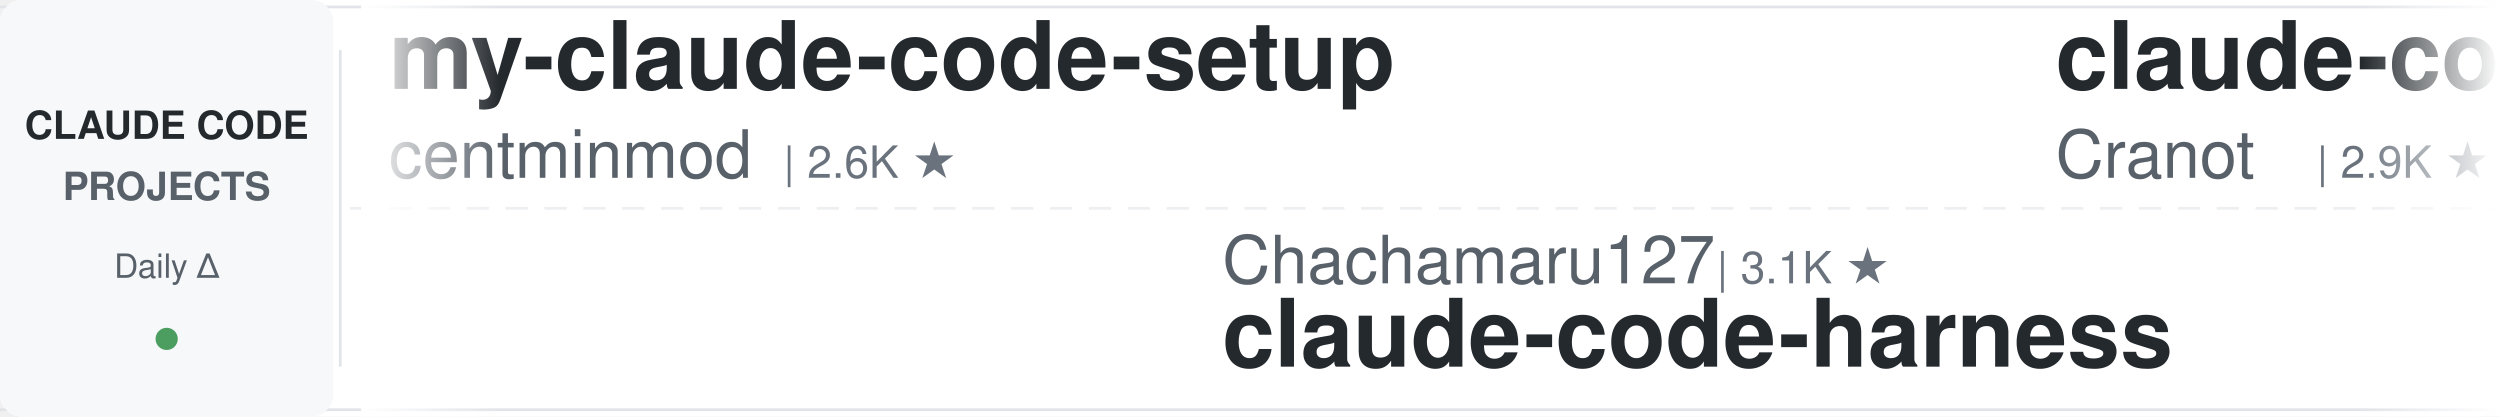
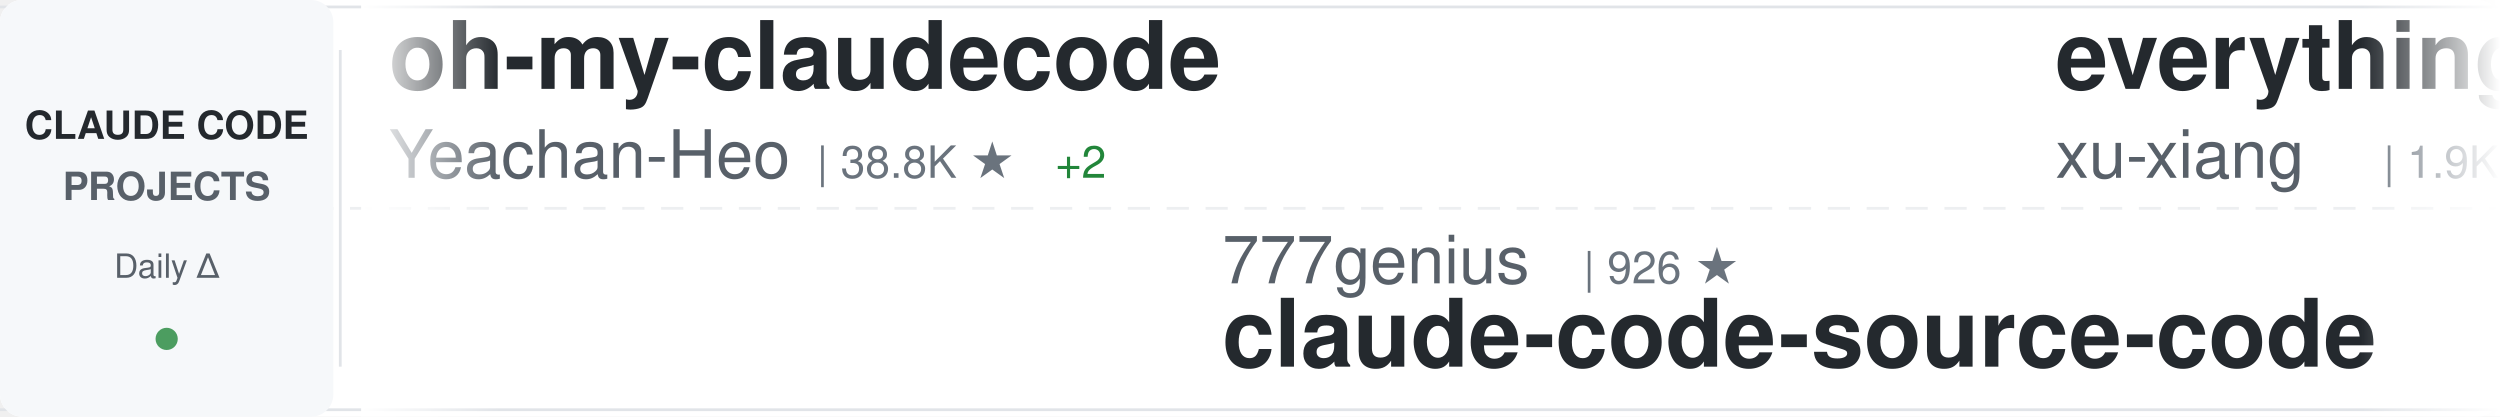
<svg xmlns="http://www.w3.org/2000/svg" width="900" height="150">
  <defs>
    <linearGradient id="awesomeLeftFade" x1="0%" y1="0%" x2="100%" y2="0%">
      <stop offset="0%" style="stop-color:#ffffff;stop-opacity:1" />
      <stop offset="100%" style="stop-color:#ffffff;stop-opacity:0" />
    </linearGradient>
    <linearGradient id="awesomeRightFade" x1="0%" y1="0%" x2="100%" y2="0%">
      <stop offset="0%" style="stop-color:#ffffff;stop-opacity:0" />
      <stop offset="100%" style="stop-color:#ffffff;stop-opacity:1" />
    </linearGradient>
  </defs>
  <rect width="900" height="150" fill="#ffffff" rx="8" />
  <rect x="0" y="2" width="900" height="1" fill="#e1e4e8" />
  <rect x="0" y="147" width="900" height="1" fill="#e1e4e8" />
  <line x1="0" y1="75" x2="900" y2="75" stroke="#e1e4e8" stroke-width="1" stroke-dasharray="8 6" opacity="0.6" />
  <rect x="0" y="0" width="120" height="150" fill="#f6f8fa" rx="8" />
  <text x="60" y="50" font-family="-apple-system, BlinkMacSystemFont, 'Segoe UI', Helvetica, Arial, sans-serif" font-size="14" font-weight="600" fill="#24292e" text-anchor="middle">CLAUDE CODE</text>
  <text x="60" y="72" font-family="-apple-system, BlinkMacSystemFont, 'Segoe UI', Helvetica, Arial, sans-serif" font-size="14" font-weight="600" fill="#586069" text-anchor="middle">PROJECTS</text>
  <text x="60" y="100" font-family="-apple-system, BlinkMacSystemFont, 'Segoe UI', Helvetica, Arial, sans-serif" font-size="12" font-weight="500" fill="#586069" text-anchor="middle">Daily Δ</text>
  <circle cx="60" cy="122" r="4" fill="#22863a" opacity="0.8" />
  <rect x="122" y="18" width="1" height="114" fill="#e1e4e8" />
  <clipPath id="awesomeTickerClip">
    <rect x="130" y="0" width="770" height="150" />
  </clipPath>
  <g clip-path="url(#awesomeTickerClip)">
    <g id="awesomeTickerItems">
      <animateTransform attributeName="transform" attributeType="XML" type="translate" from="0 0" to="-3000 0" dur="54s" repeatCount="indefinite" />
      <g transform="translate(0, 0)">
-         <text x="140" y="32" font-family="-apple-system, BlinkMacSystemFont, 'Segoe UI', Helvetica, Arial, sans-serif" font-size="34" font-weight="600" fill="#24292e">my-claude-code-setup</text>
-         <text x="140" y="64" font-family="-apple-system, BlinkMacSystemFont, 'Segoe UI', Helvetica, Arial, sans-serif" font-size="24" font-weight="400" fill="#586069">centminmod</text>
-         <text x="282" y="64" font-family="-apple-system, BlinkMacSystemFont, 'Segoe UI', Helvetica, Arial, sans-serif" font-size="16" font-weight="500" fill="#6a737d">| 2.6K ★</text>
+         <text x="140" y="32" font-family="-apple-system, BlinkMacSystemFont, 'Segoe UI', Helvetica, Arial, sans-serif" font-size="34" font-weight="600" fill="#24292e">oh-my-claudecode</text>
+         <text x="140" y="64" font-family="-apple-system, BlinkMacSystemFont, 'Segoe UI', Helvetica, Arial, sans-serif" font-size="24" font-weight="400" fill="#586069">Yeachan-Heo</text>
+         <text x="294" y="64" font-family="-apple-system, BlinkMacSystemFont, 'Segoe UI', Helvetica, Arial, sans-serif" font-size="16" font-weight="500" fill="#6a737d">| 38.8K ★</text>
+         <text x="380" y="64" font-family="-apple-system, BlinkMacSystemFont, 'Segoe UI', Helvetica, Arial, sans-serif" font-size="16" font-weight="500" fill="#22863a"> +2</text>
      </g>
      <g transform="translate(300, 0)">
-         <text x="140" y="102" font-family="-apple-system, BlinkMacSystemFont, 'Segoe UI', Helvetica, Arial, sans-serif" font-size="24" font-weight="400" fill="#586069">Chachamaru127</text>
-         <text x="318" y="102" font-family="-apple-system, BlinkMacSystemFont, 'Segoe UI', Helvetica, Arial, sans-serif" font-size="16" font-weight="500" fill="#6a737d">| 3.1K ★</text>
-         <text x="140" y="132" font-family="-apple-system, BlinkMacSystemFont, 'Segoe UI', Helvetica, Arial, sans-serif" font-size="34" font-weight="600" fill="#24292e">claude-code-harness</text>
+         <text x="140" y="102" font-family="-apple-system, BlinkMacSystemFont, 'Segoe UI', Helvetica, Arial, sans-serif" font-size="24" font-weight="400" fill="#586069">777genius</text>
+         <text x="270" y="102" font-family="-apple-system, BlinkMacSystemFont, 'Segoe UI', Helvetica, Arial, sans-serif" font-size="16" font-weight="500" fill="#6a737d">| 926 ★</text>
+         <text x="140" y="132" font-family="-apple-system, BlinkMacSystemFont, 'Segoe UI', Helvetica, Arial, sans-serif" font-size="34" font-weight="600" fill="#24292e">claude-code-source-code</text>
      </g>
      <g transform="translate(600, 0)">
-         <text x="140" y="32" font-family="-apple-system, BlinkMacSystemFont, 'Segoe UI', Helvetica, Arial, sans-serif" font-size="34" font-weight="600" fill="#24292e">claude-code-guide</text>
-         <text x="140" y="64" font-family="-apple-system, BlinkMacSystemFont, 'Segoe UI', Helvetica, Arial, sans-serif" font-size="24" font-weight="400" fill="#586069">Cranot</text>
-         <text x="234" y="64" font-family="-apple-system, BlinkMacSystemFont, 'Segoe UI', Helvetica, Arial, sans-serif" font-size="16" font-weight="500" fill="#6a737d">| 2.9K ★</text>
+         <text x="140" y="32" font-family="-apple-system, BlinkMacSystemFont, 'Segoe UI', Helvetica, Arial, sans-serif" font-size="34" font-weight="600" fill="#24292e">everything-claude-code-z...</text>
+         <text x="140" y="64" font-family="-apple-system, BlinkMacSystemFont, 'Segoe UI', Helvetica, Arial, sans-serif" font-size="24" font-weight="400" fill="#586069">xu-xiang</text>
+         <text x="258" y="64" font-family="-apple-system, BlinkMacSystemFont, 'Segoe UI', Helvetica, Arial, sans-serif" font-size="16" font-weight="500" fill="#6a737d">| 1.9K ★</text>
+         <text x="335" y="64" font-family="-apple-system, BlinkMacSystemFont, 'Segoe UI', Helvetica, Arial, sans-serif" font-size="16" font-weight="500" fill="#22863a"> +1</text>
      </g>
      <g transform="translate(900, 0)">
-         <text x="140" y="102" font-family="-apple-system, BlinkMacSystemFont, 'Segoe UI', Helvetica, Arial, sans-serif" font-size="24" font-weight="400" fill="#586069">repowise-dev</text>
-         <text x="306" y="102" font-family="-apple-system, BlinkMacSystemFont, 'Segoe UI', Helvetica, Arial, sans-serif" font-size="16" font-weight="500" fill="#6a737d">| 1.2K ★</text>
-         <text x="140" y="132" font-family="-apple-system, BlinkMacSystemFont, 'Segoe UI', Helvetica, Arial, sans-serif" font-size="34" font-weight="600" fill="#24292e">claude-code-prompts</text>
+         <text x="140" y="102" font-family="-apple-system, BlinkMacSystemFont, 'Segoe UI', Helvetica, Arial, sans-serif" font-size="24" font-weight="400" fill="#586069">fazxes</text>
+         <text x="234" y="102" font-family="-apple-system, BlinkMacSystemFont, 'Segoe UI', Helvetica, Arial, sans-serif" font-size="16" font-weight="500" fill="#6a737d">| 231 ★</text>
+         <text x="140" y="132" font-family="-apple-system, BlinkMacSystemFont, 'Segoe UI', Helvetica, Arial, sans-serif" font-size="34" font-weight="600" fill="#24292e">Claude-code</text>
      </g>
      <g transform="translate(1200, 0)">
-         <text x="140" y="32" font-family="-apple-system, BlinkMacSystemFont, 'Segoe UI', Helvetica, Arial, sans-serif" font-size="34" font-weight="600" fill="#24292e">claude-code-guide</text>
-         <text x="140" y="64" font-family="-apple-system, BlinkMacSystemFont, 'Segoe UI', Helvetica, Arial, sans-serif" font-size="24" font-weight="400" fill="#586069">zebbern</text>
-         <text x="246" y="64" font-family="-apple-system, BlinkMacSystemFont, 'Segoe UI', Helvetica, Arial, sans-serif" font-size="16" font-weight="500" fill="#6a737d">| 4.6K ★</text>
+         <text x="140" y="32" font-family="-apple-system, BlinkMacSystemFont, 'Segoe UI', Helvetica, Arial, sans-serif" font-size="34" font-weight="600" fill="#24292e">Claude-Code-Usage-Monito...</text>
+         <text x="140" y="64" font-family="-apple-system, BlinkMacSystemFont, 'Segoe UI', Helvetica, Arial, sans-serif" font-size="24" font-weight="400" fill="#586069">Maciek-roboblog</text>
+         <text x="342" y="64" font-family="-apple-system, BlinkMacSystemFont, 'Segoe UI', Helvetica, Arial, sans-serif" font-size="16" font-weight="500" fill="#6a737d">| 8.6K ★</text>
      </g>
      <g transform="translate(1500, 0)">
-         <text x="140" y="102" font-family="-apple-system, BlinkMacSystemFont, 'Segoe UI', Helvetica, Arial, sans-serif" font-size="24" font-weight="400" fill="#586069">rohitg00</text>
-         <text x="258" y="102" font-family="-apple-system, BlinkMacSystemFont, 'Segoe UI', Helvetica, Arial, sans-serif" font-size="16" font-weight="500" fill="#6a737d">| 2.5K ★</text>
-         <text x="140" y="132" font-family="-apple-system, BlinkMacSystemFont, 'Segoe UI', Helvetica, Arial, sans-serif" font-size="34" font-weight="600" fill="#24292e">awesome-claude-code-tool...</text>
+         <text x="140" y="102" font-family="-apple-system, BlinkMacSystemFont, 'Segoe UI', Helvetica, Arial, sans-serif" font-size="24" font-weight="400" fill="#586069">ponponon</text>
+         <text x="258" y="102" font-family="-apple-system, BlinkMacSystemFont, 'Segoe UI', Helvetica, Arial, sans-serif" font-size="16" font-weight="500" fill="#6a737d">| 2.3K ★</text>
+         <text x="140" y="132" font-family="-apple-system, BlinkMacSystemFont, 'Segoe UI', Helvetica, Arial, sans-serif" font-size="34" font-weight="600" fill="#24292e">claude_code_src</text>
      </g>
      <g transform="translate(1800, 0)">
-         <text x="140" y="32" font-family="-apple-system, BlinkMacSystemFont, 'Segoe UI', Helvetica, Arial, sans-serif" font-size="34" font-weight="600" fill="#24292e">claude-code-tudou</text>
-         <text x="140" y="64" font-family="-apple-system, BlinkMacSystemFont, 'Segoe UI', Helvetica, Arial, sans-serif" font-size="24" font-weight="400" fill="#586069">AICoderTudou</text>
-         <text x="306" y="64" font-family="-apple-system, BlinkMacSystemFont, 'Segoe UI', Helvetica, Arial, sans-serif" font-size="16" font-weight="500" fill="#6a737d">| 496 ★</text>
+         <text x="140" y="32" font-family="-apple-system, BlinkMacSystemFont, 'Segoe UI', Helvetica, Arial, sans-serif" font-size="34" font-weight="600" fill="#24292e">claude-code-source</text>
+         <text x="140" y="64" font-family="-apple-system, BlinkMacSystemFont, 'Segoe UI', Helvetica, Arial, sans-serif" font-size="24" font-weight="400" fill="#586069">AprilNEA</text>
+         <text x="258" y="64" font-family="-apple-system, BlinkMacSystemFont, 'Segoe UI', Helvetica, Arial, sans-serif" font-size="16" font-weight="500" fill="#6a737d">| 391 ★</text>
      </g>
      <g transform="translate(2100, 0)">
-         <text x="140" y="102" font-family="-apple-system, BlinkMacSystemFont, 'Segoe UI', Helvetica, Arial, sans-serif" font-size="24" font-weight="400" fill="#586069">pedrohcgs</text>
-         <text x="270" y="102" font-family="-apple-system, BlinkMacSystemFont, 'Segoe UI', Helvetica, Arial, sans-serif" font-size="16" font-weight="500" fill="#6a737d">| 1.5K ★</text>
-         <text x="140" y="132" font-family="-apple-system, BlinkMacSystemFont, 'Segoe UI', Helvetica, Arial, sans-serif" font-size="34" font-weight="600" fill="#24292e">claude-code-my-workflow</text>
+         <text x="140" y="102" font-family="-apple-system, BlinkMacSystemFont, 'Segoe UI', Helvetica, Arial, sans-serif" font-size="24" font-weight="400" fill="#586069">simonw</text>
+         <text x="234" y="102" font-family="-apple-system, BlinkMacSystemFont, 'Segoe UI', Helvetica, Arial, sans-serif" font-size="16" font-weight="500" fill="#6a737d">| 1.7K ★</text>
+         <text x="140" y="132" font-family="-apple-system, BlinkMacSystemFont, 'Segoe UI', Helvetica, Arial, sans-serif" font-size="34" font-weight="600" fill="#24292e">claude-code-transcripts</text>
      </g>
      <g transform="translate(2400, 0)">
-         <text x="140" y="32" font-family="-apple-system, BlinkMacSystemFont, 'Segoe UI', Helvetica, Arial, sans-serif" font-size="34" font-weight="600" fill="#24292e">Claude-Code</text>
-         <text x="140" y="64" font-family="-apple-system, BlinkMacSystemFont, 'Segoe UI', Helvetica, Arial, sans-serif" font-size="24" font-weight="400" fill="#586069">OrcaWhisper</text>
-         <text x="294" y="64" font-family="-apple-system, BlinkMacSystemFont, 'Segoe UI', Helvetica, Arial, sans-serif" font-size="16" font-weight="500" fill="#6a737d">| 92 ★</text>
+         <text x="140" y="32" font-family="-apple-system, BlinkMacSystemFont, 'Segoe UI', Helvetica, Arial, sans-serif" font-size="34" font-weight="600" fill="#24292e">claude-code-local</text>
+         <text x="140" y="64" font-family="-apple-system, BlinkMacSystemFont, 'Segoe UI', Helvetica, Arial, sans-serif" font-size="24" font-weight="400" fill="#586069">nicedreamzapp</text>
+         <text x="318" y="64" font-family="-apple-system, BlinkMacSystemFont, 'Segoe UI', Helvetica, Arial, sans-serif" font-size="16" font-weight="500" fill="#6a737d">| 3.2K ★</text>
+         <text x="395" y="64" font-family="-apple-system, BlinkMacSystemFont, 'Segoe UI', Helvetica, Arial, sans-serif" font-size="16" font-weight="500" fill="#22863a"> +1</text>
      </g>
      <g transform="translate(2700, 0)">
-         <text x="140" y="102" font-family="-apple-system, BlinkMacSystemFont, 'Segoe UI', Helvetica, Arial, sans-serif" font-size="24" font-weight="400" fill="#586069">Yeachan-Heo</text>
-         <text x="294" y="102" font-family="-apple-system, BlinkMacSystemFont, 'Segoe UI', Helvetica, Arial, sans-serif" font-size="16" font-weight="500" fill="#6a737d">| 38.8K ★</text>
-         <text x="380" y="102" font-family="-apple-system, BlinkMacSystemFont, 'Segoe UI', Helvetica, Arial, sans-serif" font-size="16" font-weight="500" fill="#22863a"> +4</text>
-         <text x="140" y="132" font-family="-apple-system, BlinkMacSystemFont, 'Segoe UI', Helvetica, Arial, sans-serif" font-size="34" font-weight="600" fill="#24292e">oh-my-claudecode</text>
+         <text x="140" y="102" font-family="-apple-system, BlinkMacSystemFont, 'Segoe UI', Helvetica, Arial, sans-serif" font-size="24" font-weight="400" fill="#586069">disler</text>
+         <text x="234" y="102" font-family="-apple-system, BlinkMacSystemFont, 'Segoe UI', Helvetica, Arial, sans-serif" font-size="16" font-weight="500" fill="#6a737d">| 3.9K ★</text>
+         <text x="311" y="102" font-family="-apple-system, BlinkMacSystemFont, 'Segoe UI', Helvetica, Arial, sans-serif" font-size="16" font-weight="500" fill="#22863a"> +1</text>
+         <text x="140" y="132" font-family="-apple-system, BlinkMacSystemFont, 'Segoe UI', Helvetica, Arial, sans-serif" font-size="34" font-weight="600" fill="#24292e">claude-code-hooks-master...</text>
      </g>
      <g transform="translate(3000, 0)">
-         <text x="140" y="32" font-family="-apple-system, BlinkMacSystemFont, 'Segoe UI', Helvetica, Arial, sans-serif" font-size="34" font-weight="600" fill="#24292e">my-claude-code-setup</text>
-         <text x="140" y="64" font-family="-apple-system, BlinkMacSystemFont, 'Segoe UI', Helvetica, Arial, sans-serif" font-size="24" font-weight="400" fill="#586069">centminmod</text>
-         <text x="282" y="64" font-family="-apple-system, BlinkMacSystemFont, 'Segoe UI', Helvetica, Arial, sans-serif" font-size="16" font-weight="500" fill="#6a737d">| 2.6K ★</text>
+         <text x="140" y="32" font-family="-apple-system, BlinkMacSystemFont, 'Segoe UI', Helvetica, Arial, sans-serif" font-size="34" font-weight="600" fill="#24292e">oh-my-claudecode</text>
+         <text x="140" y="64" font-family="-apple-system, BlinkMacSystemFont, 'Segoe UI', Helvetica, Arial, sans-serif" font-size="24" font-weight="400" fill="#586069">Yeachan-Heo</text>
+         <text x="294" y="64" font-family="-apple-system, BlinkMacSystemFont, 'Segoe UI', Helvetica, Arial, sans-serif" font-size="16" font-weight="500" fill="#6a737d">| 38.8K ★</text>
+         <text x="380" y="64" font-family="-apple-system, BlinkMacSystemFont, 'Segoe UI', Helvetica, Arial, sans-serif" font-size="16" font-weight="500" fill="#22863a"> +2</text>
      </g>
      <g transform="translate(3300, 0)">
-         <text x="140" y="102" font-family="-apple-system, BlinkMacSystemFont, 'Segoe UI', Helvetica, Arial, sans-serif" font-size="24" font-weight="400" fill="#586069">Chachamaru127</text>
-         <text x="318" y="102" font-family="-apple-system, BlinkMacSystemFont, 'Segoe UI', Helvetica, Arial, sans-serif" font-size="16" font-weight="500" fill="#6a737d">| 3.1K ★</text>
-         <text x="140" y="132" font-family="-apple-system, BlinkMacSystemFont, 'Segoe UI', Helvetica, Arial, sans-serif" font-size="34" font-weight="600" fill="#24292e">claude-code-harness</text>
+         <text x="140" y="102" font-family="-apple-system, BlinkMacSystemFont, 'Segoe UI', Helvetica, Arial, sans-serif" font-size="24" font-weight="400" fill="#586069">777genius</text>
+         <text x="270" y="102" font-family="-apple-system, BlinkMacSystemFont, 'Segoe UI', Helvetica, Arial, sans-serif" font-size="16" font-weight="500" fill="#6a737d">| 926 ★</text>
+         <text x="140" y="132" font-family="-apple-system, BlinkMacSystemFont, 'Segoe UI', Helvetica, Arial, sans-serif" font-size="34" font-weight="600" fill="#24292e">claude-code-source-code</text>
      </g>
      <g transform="translate(3600, 0)">
-         <text x="140" y="32" font-family="-apple-system, BlinkMacSystemFont, 'Segoe UI', Helvetica, Arial, sans-serif" font-size="34" font-weight="600" fill="#24292e">claude-code-guide</text>
-         <text x="140" y="64" font-family="-apple-system, BlinkMacSystemFont, 'Segoe UI', Helvetica, Arial, sans-serif" font-size="24" font-weight="400" fill="#586069">Cranot</text>
-         <text x="234" y="64" font-family="-apple-system, BlinkMacSystemFont, 'Segoe UI', Helvetica, Arial, sans-serif" font-size="16" font-weight="500" fill="#6a737d">| 2.9K ★</text>
+         <text x="140" y="32" font-family="-apple-system, BlinkMacSystemFont, 'Segoe UI', Helvetica, Arial, sans-serif" font-size="34" font-weight="600" fill="#24292e">everything-claude-code-z...</text>
+         <text x="140" y="64" font-family="-apple-system, BlinkMacSystemFont, 'Segoe UI', Helvetica, Arial, sans-serif" font-size="24" font-weight="400" fill="#586069">xu-xiang</text>
+         <text x="258" y="64" font-family="-apple-system, BlinkMacSystemFont, 'Segoe UI', Helvetica, Arial, sans-serif" font-size="16" font-weight="500" fill="#6a737d">| 1.9K ★</text>
+         <text x="335" y="64" font-family="-apple-system, BlinkMacSystemFont, 'Segoe UI', Helvetica, Arial, sans-serif" font-size="16" font-weight="500" fill="#22863a"> +1</text>
      </g>
      <g transform="translate(3900, 0)">
-         <text x="140" y="102" font-family="-apple-system, BlinkMacSystemFont, 'Segoe UI', Helvetica, Arial, sans-serif" font-size="24" font-weight="400" fill="#586069">repowise-dev</text>
-         <text x="306" y="102" font-family="-apple-system, BlinkMacSystemFont, 'Segoe UI', Helvetica, Arial, sans-serif" font-size="16" font-weight="500" fill="#6a737d">| 1.2K ★</text>
-         <text x="140" y="132" font-family="-apple-system, BlinkMacSystemFont, 'Segoe UI', Helvetica, Arial, sans-serif" font-size="34" font-weight="600" fill="#24292e">claude-code-prompts</text>
+         <text x="140" y="102" font-family="-apple-system, BlinkMacSystemFont, 'Segoe UI', Helvetica, Arial, sans-serif" font-size="24" font-weight="400" fill="#586069">fazxes</text>
+         <text x="234" y="102" font-family="-apple-system, BlinkMacSystemFont, 'Segoe UI', Helvetica, Arial, sans-serif" font-size="16" font-weight="500" fill="#6a737d">| 231 ★</text>
+         <text x="140" y="132" font-family="-apple-system, BlinkMacSystemFont, 'Segoe UI', Helvetica, Arial, sans-serif" font-size="34" font-weight="600" fill="#24292e">Claude-code</text>
      </g>
    </g>
  </g>
  <rect x="130" y="0" width="50" height="150" fill="url(#awesomeLeftFade)" />
  <rect x="850" y="0" width="50" height="150" fill="url(#awesomeRightFade)" />
</svg>
